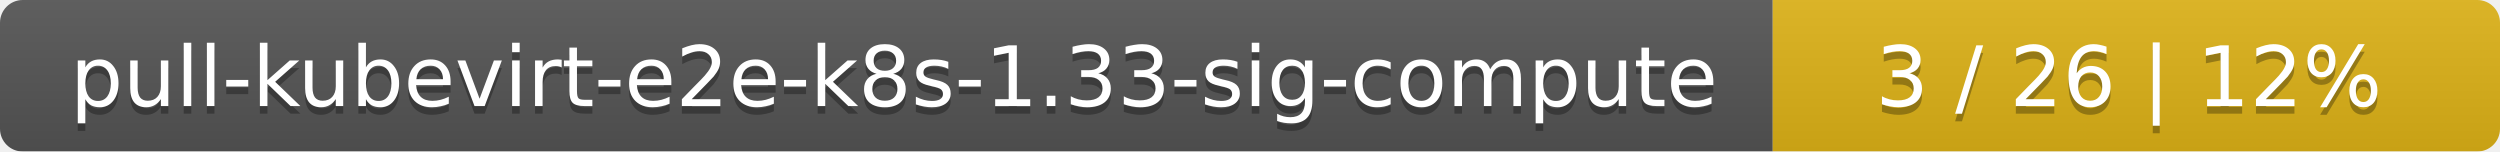
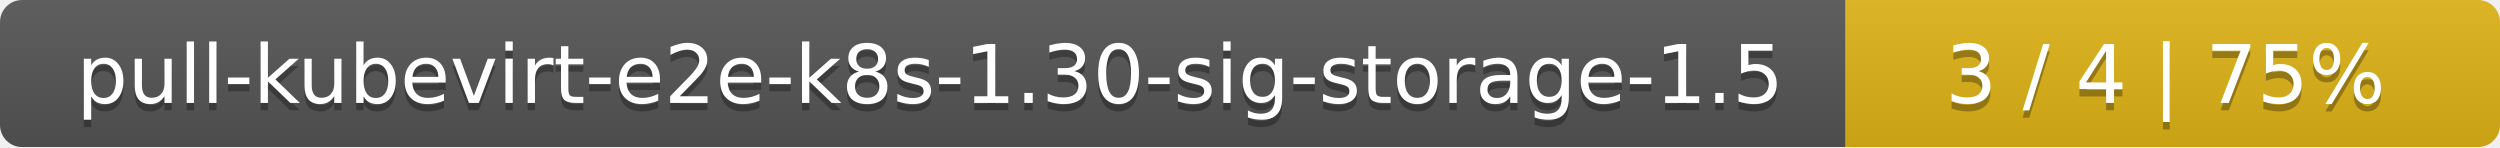
- <svg xmlns="http://www.w3.org/2000/svg" width="330" height="20">
+ <svg xmlns="http://www.w3.org/2000/svg" width="340" height="20">
  <linearGradient id="smooth" x2="0" y2="100%">
    <stop offset="0" stop-color="#bbb" stop-opacity=".1" />
    <stop offset="1" stop-opacity=".1" />
  </linearGradient>
  <mask id="round">
-     <rect width="330" height="20" rx="3" fill="#fff" />
+     <rect width="340" height="20" rx="3" fill="#fff" />
  </mask>
  <g mask="url(#round)">
-     <rect width="234" height="20" fill="#555" />
-     <rect x="234" width="96" height="20" fill="#dfb317" />
-     <rect width="330" height="20" fill="url(#smooth)" />
+     <rect width="251" height="20" fill="#555" />
+     <rect x="251" width="89" height="20" fill="#dfb317" />
+     <rect width="340" height="20" fill="url(#smooth)" />
  </g>
  <g fill="#fff" text-anchor="middle" font-family="DejaVu Sans,Verdana,Geneva,sans-serif" font-size="11">
-     <text x="118" y="15" fill="#010101" fill-opacity=".3">pull-kubevirt-e2e-k8s-1.33-sig-compute</text>
-     <text x="118" y="14">pull-kubevirt-e2e-k8s-1.33-sig-compute</text>
-     <text x="281" y="15" fill="#010101" fill-opacity=".3">3 / 26    |    12%</text>
-     <text x="281" y="14">3 / 26    |    12%</text>
+     <text x="126.5" y="15" fill="#010101" fill-opacity=".3">pull-kubevirt-e2e-k8s-1.30-sig-storage-1.5</text>
+     <text x="126.5" y="14">pull-kubevirt-e2e-k8s-1.30-sig-storage-1.5</text>
+     <text x="294.5" y="15" fill="#010101" fill-opacity=".3">3 / 4    |    75%</text>
+     <text x="294.5" y="14">3 / 4    |    75%</text>
  </g>
</svg>
